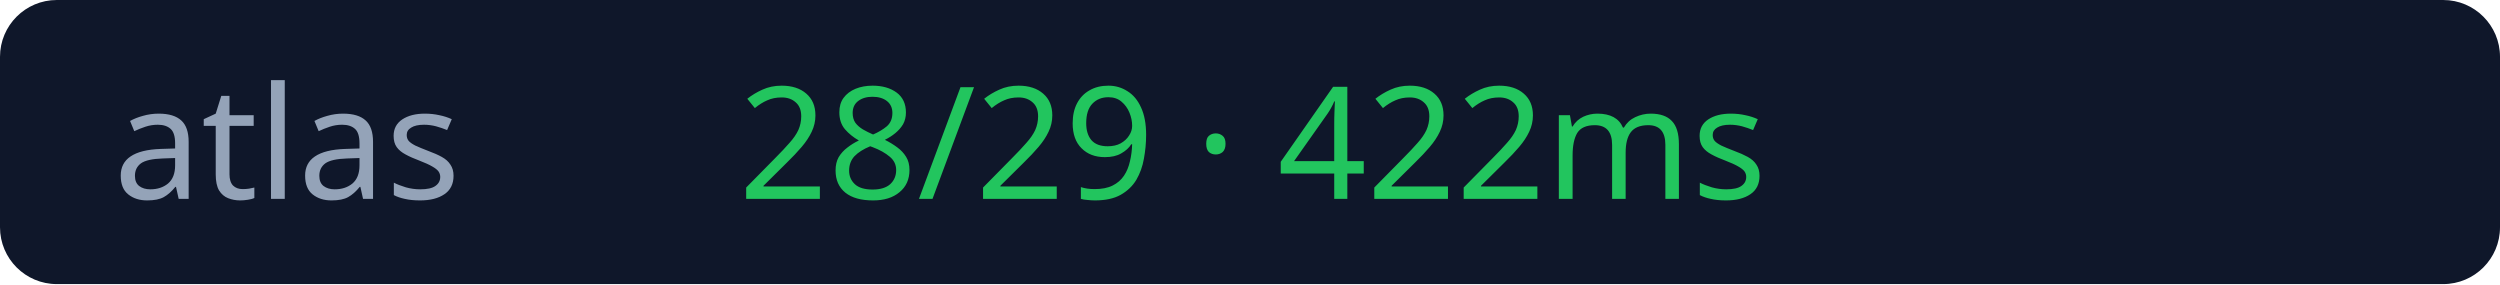
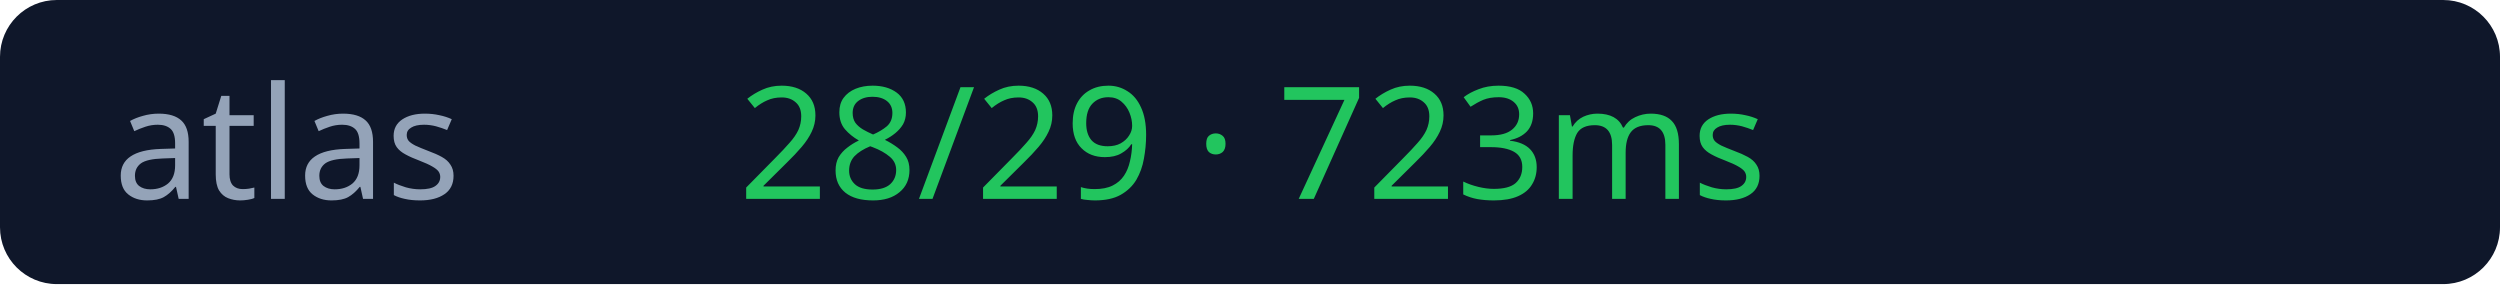
<svg xmlns="http://www.w3.org/2000/svg" width="176" height="20">
  <rect width="176" height="20" rx="4" fill="#0f172a" />
  <text x="8" y="14" fill="#94a3b8" font-size="11" font-family="Verdana">atlas</text>
-   <text x="52" y="14" fill="#22c55e" font-size="11" font-family="Verdana">28/29 · 422ms</text>
+   <text x="52" y="14" fill="#22c55e" font-size="11" font-family="Verdana">28/29 · 723ms</text>
</svg>
